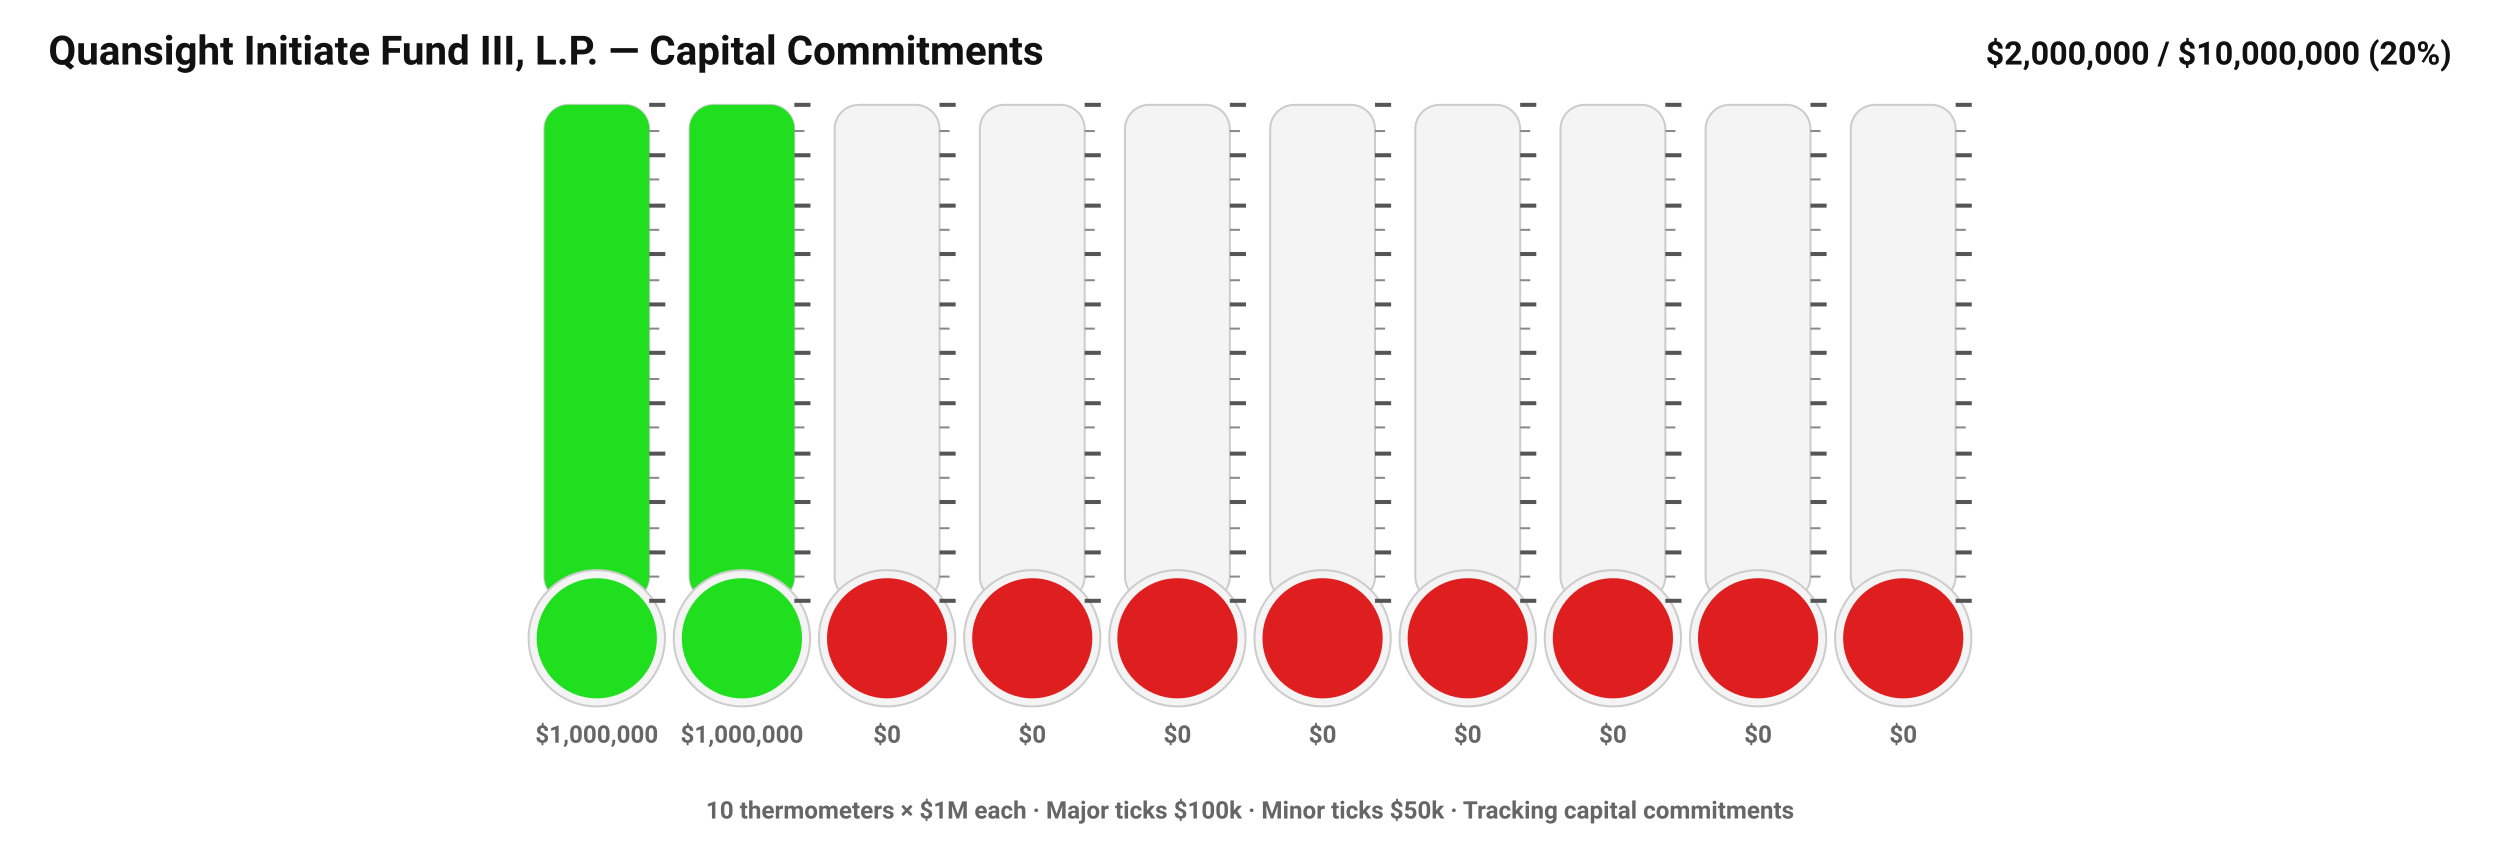
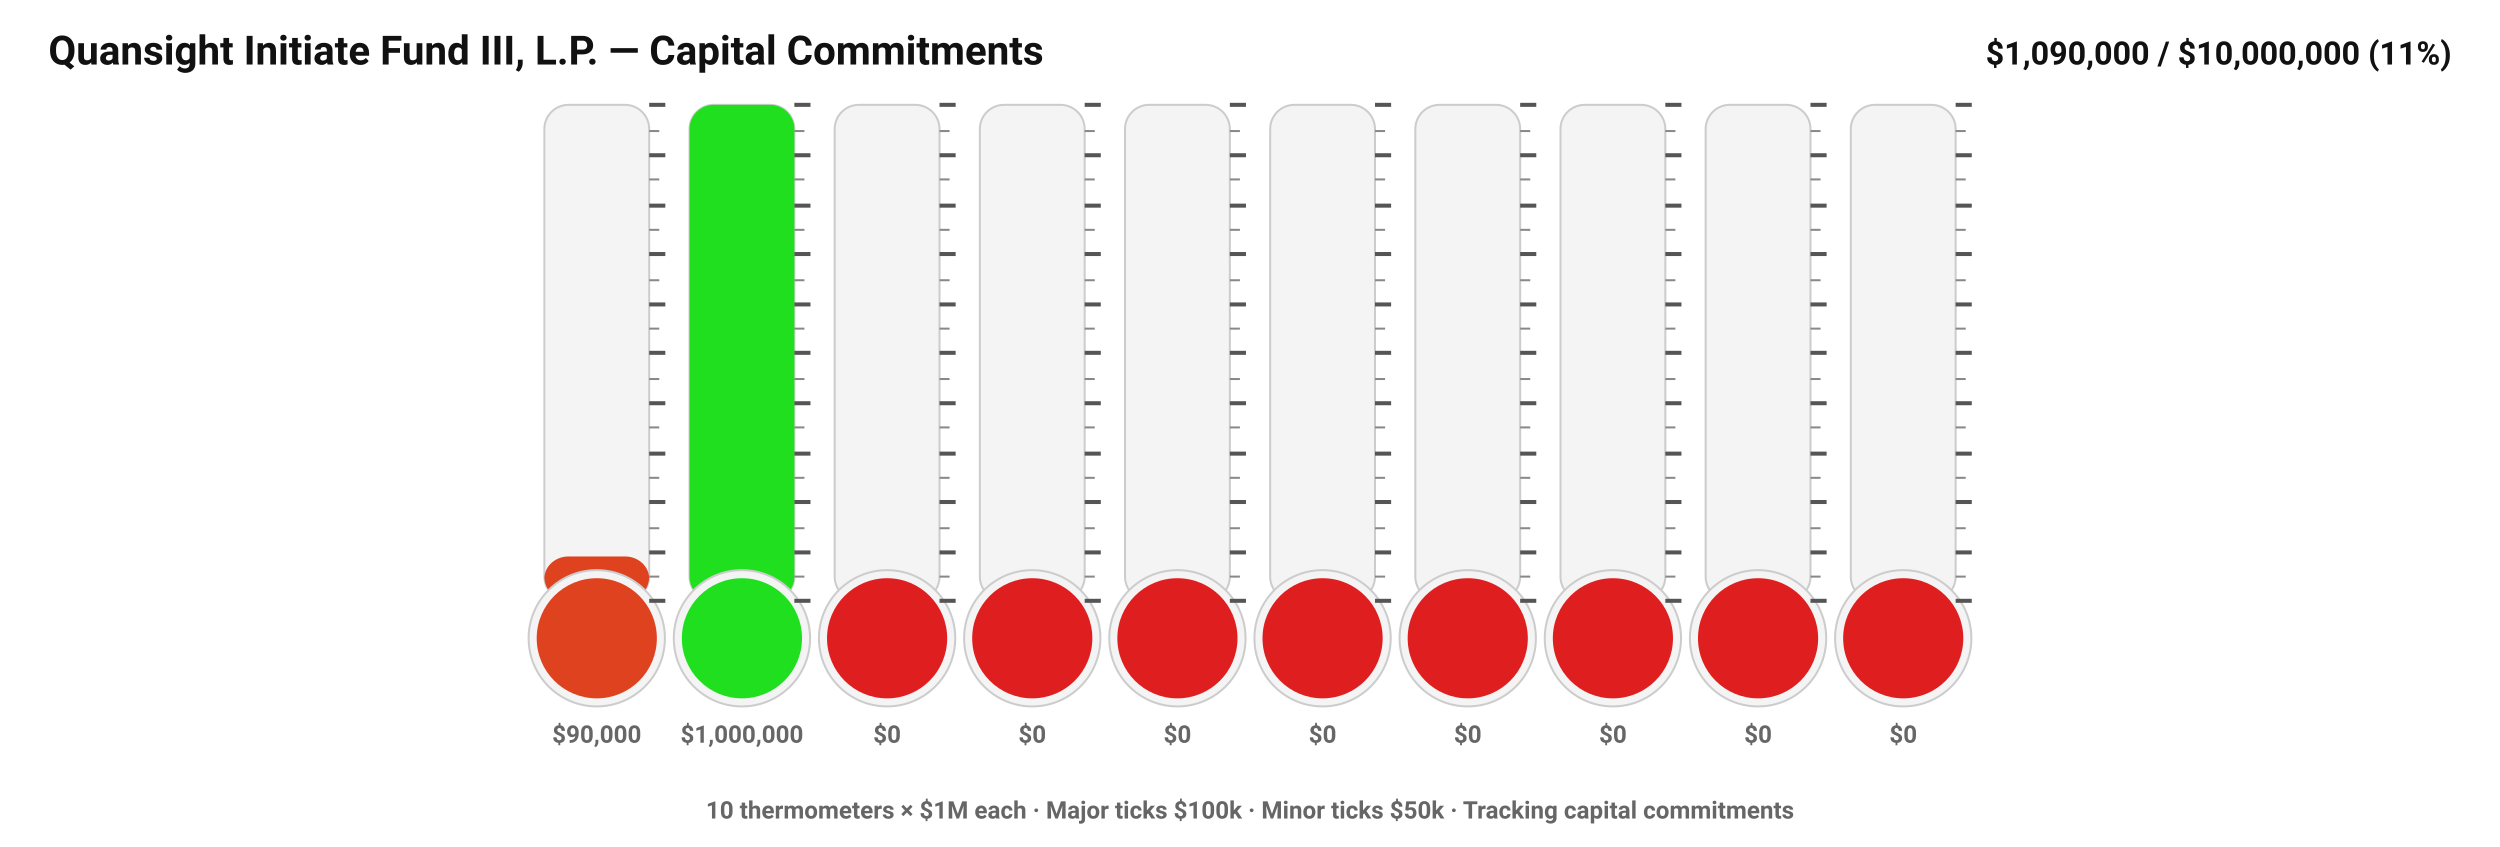
<svg xmlns="http://www.w3.org/2000/svg" width="1240" height="420" viewBox="0 0 1240 420">\n<defs>
    <style>.title{font:700 20px system-ui,-apple-system,Segoe UI,Roboto,sans-serif;fill:#111}.label{font:600 13px system-ui,-apple-system,Segoe UI,Roboto,sans-serif;fill:#222}.value{font:700 16px system-ui,-apple-system,Segoe UI,Roboto,sans-serif;fill:#111}.tickMajor{stroke:#555}.tickMinor{stroke:#888}.tube{fill:#f4f4f4;stroke:#ccc}.segLbl{font:600 12px system-ui,-apple-system,Segoe UI,Roboto,sans-serif;fill:#666}</style>
-   </defs>\n<text x="24" y="32" class="title">Quansight Initiate Fund III, L.P. — Capital Commitments</text>\n<text x="1216" y="32" class="value" text-anchor="end">$2,000,000 / $10,000,000 (20%)</text>\n<rect x="270" y="52" rx="12" ry="12" width="52" height="246" class="tube" />\n<clipPath id="clipFill0">
-     <rect x="270" y="52" width="52" height="246" rx="12" ry="12" />
-   </clipPath>\n<rect x="270" y="52" rx="12" ry="12" width="52" height="246" fill="#1fdf1f" clip-path="url(#clipFill0)" />\n<circle cx="296.0" cy="316.59" r="33.8" class="tube" />\n<circle cx="296.0" cy="316.59" r="29.8" fill="#1fdf1f" />\n<line x1="322" y1="298" x2="330" y2="298" class="tickMajor" stroke-width="2" />\n<line x1="322" y1="274" x2="330" y2="274" class="tickMajor" stroke-width="2" />\n<line x1="322" y1="249" x2="330" y2="249" class="tickMajor" stroke-width="2" />\n<line x1="322" y1="225" x2="330" y2="225" class="tickMajor" stroke-width="2" />\n<line x1="322" y1="200" x2="330" y2="200" class="tickMajor" stroke-width="2" />\n<line x1="322" y1="175" x2="330" y2="175" class="tickMajor" stroke-width="2" />\n<line x1="322" y1="151" x2="330" y2="151" class="tickMajor" stroke-width="2" />\n<line x1="322" y1="126" x2="330" y2="126" class="tickMajor" stroke-width="2" />\n<line x1="322" y1="102" x2="330" y2="102" class="tickMajor" stroke-width="2" />\n<line x1="322" y1="77" x2="330" y2="77" class="tickMajor" stroke-width="2" />\n<line x1="322" y1="52" x2="330" y2="52" class="tickMajor" stroke-width="2" />\n<line x1="322" y1="286" x2="327" y2="286" class="tickMinor" stroke-width="1" />\n<line x1="322" y1="262" x2="327" y2="262" class="tickMinor" stroke-width="1" />\n<line x1="322" y1="237" x2="327" y2="237" class="tickMinor" stroke-width="1" />\n<line x1="322" y1="212" x2="327" y2="212" class="tickMinor" stroke-width="1" />\n<line x1="322" y1="188" x2="327" y2="188" class="tickMinor" stroke-width="1" />\n<line x1="322" y1="163" x2="327" y2="163" class="tickMinor" stroke-width="1" />\n<line x1="322" y1="139" x2="327" y2="139" class="tickMinor" stroke-width="1" />\n<line x1="322" y1="114" x2="327" y2="114" class="tickMinor" stroke-width="1" />\n<line x1="322" y1="89" x2="327" y2="89" class="tickMinor" stroke-width="1" />\n<line x1="322" y1="65" x2="327" y2="65" class="tickMinor" stroke-width="1" />\n<text x="296.0" y="368.39" class="segLbl" text-anchor="middle">$1,000,000</text>\n<rect x="342" y="52" rx="12" ry="12" width="52" height="246" class="tube" />\n<clipPath id="clipFill1">
+   </defs>\n<text x="24" y="32" class="title">Quansight Initiate Fund III, L.P. — Capital Commitments</text>\n<text x="1216" y="32" class="value" text-anchor="end">$1,090,000 / $10,000,000 (11%)</text>\n<rect x="270" y="52" rx="12" ry="12" width="52" height="246" class="tube" />\n<clipPath id="clipFill0">
+     <rect x="270" y="276" width="52" height="22" rx="12" ry="12" />
+   </clipPath>\n<rect x="270" y="52" rx="12" ry="12" width="52" height="246" fill="#df421f" clip-path="url(#clipFill0)" />\n<circle cx="296.0" cy="316.59" r="33.8" class="tube" />\n<circle cx="296.0" cy="316.59" r="29.8" fill="#df421f" />\n<line x1="322" y1="298" x2="330" y2="298" class="tickMajor" stroke-width="2" />\n<line x1="322" y1="274" x2="330" y2="274" class="tickMajor" stroke-width="2" />\n<line x1="322" y1="249" x2="330" y2="249" class="tickMajor" stroke-width="2" />\n<line x1="322" y1="225" x2="330" y2="225" class="tickMajor" stroke-width="2" />\n<line x1="322" y1="200" x2="330" y2="200" class="tickMajor" stroke-width="2" />\n<line x1="322" y1="175" x2="330" y2="175" class="tickMajor" stroke-width="2" />\n<line x1="322" y1="151" x2="330" y2="151" class="tickMajor" stroke-width="2" />\n<line x1="322" y1="126" x2="330" y2="126" class="tickMajor" stroke-width="2" />\n<line x1="322" y1="102" x2="330" y2="102" class="tickMajor" stroke-width="2" />\n<line x1="322" y1="77" x2="330" y2="77" class="tickMajor" stroke-width="2" />\n<line x1="322" y1="52" x2="330" y2="52" class="tickMajor" stroke-width="2" />\n<line x1="322" y1="286" x2="327" y2="286" class="tickMinor" stroke-width="1" />\n<line x1="322" y1="262" x2="327" y2="262" class="tickMinor" stroke-width="1" />\n<line x1="322" y1="237" x2="327" y2="237" class="tickMinor" stroke-width="1" />\n<line x1="322" y1="212" x2="327" y2="212" class="tickMinor" stroke-width="1" />\n<line x1="322" y1="188" x2="327" y2="188" class="tickMinor" stroke-width="1" />\n<line x1="322" y1="163" x2="327" y2="163" class="tickMinor" stroke-width="1" />\n<line x1="322" y1="139" x2="327" y2="139" class="tickMinor" stroke-width="1" />\n<line x1="322" y1="114" x2="327" y2="114" class="tickMinor" stroke-width="1" />\n<line x1="322" y1="89" x2="327" y2="89" class="tickMinor" stroke-width="1" />\n<line x1="322" y1="65" x2="327" y2="65" class="tickMinor" stroke-width="1" />\n<text x="296.0" y="368.39" class="segLbl" text-anchor="middle">$90,000</text>\n<rect x="342" y="52" rx="12" ry="12" width="52" height="246" class="tube" />\n<clipPath id="clipFill1">
    <rect x="342" y="52" width="52" height="246" rx="12" ry="12" />
  </clipPath>\n<rect x="342" y="52" rx="12" ry="12" width="52" height="246" fill="#1fdf1f" clip-path="url(#clipFill1)" />\n<circle cx="368.0" cy="316.59" r="33.8" class="tube" />\n<circle cx="368.0" cy="316.59" r="29.8" fill="#1fdf1f" />\n<line x1="394" y1="298" x2="402" y2="298" class="tickMajor" stroke-width="2" />\n<line x1="394" y1="274" x2="402" y2="274" class="tickMajor" stroke-width="2" />\n<line x1="394" y1="249" x2="402" y2="249" class="tickMajor" stroke-width="2" />\n<line x1="394" y1="225" x2="402" y2="225" class="tickMajor" stroke-width="2" />\n<line x1="394" y1="200" x2="402" y2="200" class="tickMajor" stroke-width="2" />\n<line x1="394" y1="175" x2="402" y2="175" class="tickMajor" stroke-width="2" />\n<line x1="394" y1="151" x2="402" y2="151" class="tickMajor" stroke-width="2" />\n<line x1="394" y1="126" x2="402" y2="126" class="tickMajor" stroke-width="2" />\n<line x1="394" y1="102" x2="402" y2="102" class="tickMajor" stroke-width="2" />\n<line x1="394" y1="77" x2="402" y2="77" class="tickMajor" stroke-width="2" />\n<line x1="394" y1="52" x2="402" y2="52" class="tickMajor" stroke-width="2" />\n<line x1="394" y1="286" x2="399" y2="286" class="tickMinor" stroke-width="1" />\n<line x1="394" y1="262" x2="399" y2="262" class="tickMinor" stroke-width="1" />\n<line x1="394" y1="237" x2="399" y2="237" class="tickMinor" stroke-width="1" />\n<line x1="394" y1="212" x2="399" y2="212" class="tickMinor" stroke-width="1" />\n<line x1="394" y1="188" x2="399" y2="188" class="tickMinor" stroke-width="1" />\n<line x1="394" y1="163" x2="399" y2="163" class="tickMinor" stroke-width="1" />\n<line x1="394" y1="139" x2="399" y2="139" class="tickMinor" stroke-width="1" />\n<line x1="394" y1="114" x2="399" y2="114" class="tickMinor" stroke-width="1" />\n<line x1="394" y1="89" x2="399" y2="89" class="tickMinor" stroke-width="1" />\n<line x1="394" y1="65" x2="399" y2="65" class="tickMinor" stroke-width="1" />\n<text x="368.0" y="368.39" class="segLbl" text-anchor="middle">$1,000,000</text>\n<rect x="414" y="52" rx="12" ry="12" width="52" height="246" class="tube" />\n<clipPath id="clipFill2">
    <rect x="414" y="298" width="52" height="0" rx="12" ry="12" />
  </clipPath>\n<rect x="414" y="52" rx="12" ry="12" width="52" height="246" fill="#df1f1f" clip-path="url(#clipFill2)" />\n<circle cx="440.0" cy="316.59" r="33.8" class="tube" />\n<circle cx="440.0" cy="316.59" r="29.8" fill="#df1f1f" />\n<line x1="466" y1="298" x2="474" y2="298" class="tickMajor" stroke-width="2" />\n<line x1="466" y1="274" x2="474" y2="274" class="tickMajor" stroke-width="2" />\n<line x1="466" y1="249" x2="474" y2="249" class="tickMajor" stroke-width="2" />\n<line x1="466" y1="225" x2="474" y2="225" class="tickMajor" stroke-width="2" />\n<line x1="466" y1="200" x2="474" y2="200" class="tickMajor" stroke-width="2" />\n<line x1="466" y1="175" x2="474" y2="175" class="tickMajor" stroke-width="2" />\n<line x1="466" y1="151" x2="474" y2="151" class="tickMajor" stroke-width="2" />\n<line x1="466" y1="126" x2="474" y2="126" class="tickMajor" stroke-width="2" />\n<line x1="466" y1="102" x2="474" y2="102" class="tickMajor" stroke-width="2" />\n<line x1="466" y1="77" x2="474" y2="77" class="tickMajor" stroke-width="2" />\n<line x1="466" y1="52" x2="474" y2="52" class="tickMajor" stroke-width="2" />\n<line x1="466" y1="286" x2="471" y2="286" class="tickMinor" stroke-width="1" />\n<line x1="466" y1="262" x2="471" y2="262" class="tickMinor" stroke-width="1" />\n<line x1="466" y1="237" x2="471" y2="237" class="tickMinor" stroke-width="1" />\n<line x1="466" y1="212" x2="471" y2="212" class="tickMinor" stroke-width="1" />\n<line x1="466" y1="188" x2="471" y2="188" class="tickMinor" stroke-width="1" />\n<line x1="466" y1="163" x2="471" y2="163" class="tickMinor" stroke-width="1" />\n<line x1="466" y1="139" x2="471" y2="139" class="tickMinor" stroke-width="1" />\n<line x1="466" y1="114" x2="471" y2="114" class="tickMinor" stroke-width="1" />\n<line x1="466" y1="89" x2="471" y2="89" class="tickMinor" stroke-width="1" />\n<line x1="466" y1="65" x2="471" y2="65" class="tickMinor" stroke-width="1" />\n<text x="440.0" y="368.39" class="segLbl" text-anchor="middle">$0</text>\n<rect x="486" y="52" rx="12" ry="12" width="52" height="246" class="tube" />\n<clipPath id="clipFill3">
    <rect x="486" y="298" width="52" height="0" rx="12" ry="12" />
  </clipPath>\n<rect x="486" y="52" rx="12" ry="12" width="52" height="246" fill="#df1f1f" clip-path="url(#clipFill3)" />\n<circle cx="512.0" cy="316.59" r="33.8" class="tube" />\n<circle cx="512.0" cy="316.59" r="29.8" fill="#df1f1f" />\n<line x1="538" y1="298" x2="546" y2="298" class="tickMajor" stroke-width="2" />\n<line x1="538" y1="274" x2="546" y2="274" class="tickMajor" stroke-width="2" />\n<line x1="538" y1="249" x2="546" y2="249" class="tickMajor" stroke-width="2" />\n<line x1="538" y1="225" x2="546" y2="225" class="tickMajor" stroke-width="2" />\n<line x1="538" y1="200" x2="546" y2="200" class="tickMajor" stroke-width="2" />\n<line x1="538" y1="175" x2="546" y2="175" class="tickMajor" stroke-width="2" />\n<line x1="538" y1="151" x2="546" y2="151" class="tickMajor" stroke-width="2" />\n<line x1="538" y1="126" x2="546" y2="126" class="tickMajor" stroke-width="2" />\n<line x1="538" y1="102" x2="546" y2="102" class="tickMajor" stroke-width="2" />\n<line x1="538" y1="77" x2="546" y2="77" class="tickMajor" stroke-width="2" />\n<line x1="538" y1="52" x2="546" y2="52" class="tickMajor" stroke-width="2" />\n<line x1="538" y1="286" x2="543" y2="286" class="tickMinor" stroke-width="1" />\n<line x1="538" y1="262" x2="543" y2="262" class="tickMinor" stroke-width="1" />\n<line x1="538" y1="237" x2="543" y2="237" class="tickMinor" stroke-width="1" />\n<line x1="538" y1="212" x2="543" y2="212" class="tickMinor" stroke-width="1" />\n<line x1="538" y1="188" x2="543" y2="188" class="tickMinor" stroke-width="1" />\n<line x1="538" y1="163" x2="543" y2="163" class="tickMinor" stroke-width="1" />\n<line x1="538" y1="139" x2="543" y2="139" class="tickMinor" stroke-width="1" />\n<line x1="538" y1="114" x2="543" y2="114" class="tickMinor" stroke-width="1" />\n<line x1="538" y1="89" x2="543" y2="89" class="tickMinor" stroke-width="1" />\n<line x1="538" y1="65" x2="543" y2="65" class="tickMinor" stroke-width="1" />\n<text x="512.0" y="368.39" class="segLbl" text-anchor="middle">$0</text>\n<rect x="558" y="52" rx="12" ry="12" width="52" height="246" class="tube" />\n<clipPath id="clipFill4">
    <rect x="558" y="298" width="52" height="0" rx="12" ry="12" />
  </clipPath>\n<rect x="558" y="52" rx="12" ry="12" width="52" height="246" fill="#df1f1f" clip-path="url(#clipFill4)" />\n<circle cx="584.0" cy="316.59" r="33.8" class="tube" />\n<circle cx="584.0" cy="316.59" r="29.8" fill="#df1f1f" />\n<line x1="610" y1="298" x2="618" y2="298" class="tickMajor" stroke-width="2" />\n<line x1="610" y1="274" x2="618" y2="274" class="tickMajor" stroke-width="2" />\n<line x1="610" y1="249" x2="618" y2="249" class="tickMajor" stroke-width="2" />\n<line x1="610" y1="225" x2="618" y2="225" class="tickMajor" stroke-width="2" />\n<line x1="610" y1="200" x2="618" y2="200" class="tickMajor" stroke-width="2" />\n<line x1="610" y1="175" x2="618" y2="175" class="tickMajor" stroke-width="2" />\n<line x1="610" y1="151" x2="618" y2="151" class="tickMajor" stroke-width="2" />\n<line x1="610" y1="126" x2="618" y2="126" class="tickMajor" stroke-width="2" />\n<line x1="610" y1="102" x2="618" y2="102" class="tickMajor" stroke-width="2" />\n<line x1="610" y1="77" x2="618" y2="77" class="tickMajor" stroke-width="2" />\n<line x1="610" y1="52" x2="618" y2="52" class="tickMajor" stroke-width="2" />\n<line x1="610" y1="286" x2="615" y2="286" class="tickMinor" stroke-width="1" />\n<line x1="610" y1="262" x2="615" y2="262" class="tickMinor" stroke-width="1" />\n<line x1="610" y1="237" x2="615" y2="237" class="tickMinor" stroke-width="1" />\n<line x1="610" y1="212" x2="615" y2="212" class="tickMinor" stroke-width="1" />\n<line x1="610" y1="188" x2="615" y2="188" class="tickMinor" stroke-width="1" />\n<line x1="610" y1="163" x2="615" y2="163" class="tickMinor" stroke-width="1" />\n<line x1="610" y1="139" x2="615" y2="139" class="tickMinor" stroke-width="1" />\n<line x1="610" y1="114" x2="615" y2="114" class="tickMinor" stroke-width="1" />\n<line x1="610" y1="89" x2="615" y2="89" class="tickMinor" stroke-width="1" />\n<line x1="610" y1="65" x2="615" y2="65" class="tickMinor" stroke-width="1" />\n<text x="584.0" y="368.39" class="segLbl" text-anchor="middle">$0</text>\n<rect x="630" y="52" rx="12" ry="12" width="52" height="246" class="tube" />\n<clipPath id="clipFill5">
    <rect x="630" y="298" width="52" height="0" rx="12" ry="12" />
  </clipPath>\n<rect x="630" y="52" rx="12" ry="12" width="52" height="246" fill="#df1f1f" clip-path="url(#clipFill5)" />\n<circle cx="656.0" cy="316.59" r="33.8" class="tube" />\n<circle cx="656.0" cy="316.59" r="29.8" fill="#df1f1f" />\n<line x1="682" y1="298" x2="690" y2="298" class="tickMajor" stroke-width="2" />\n<line x1="682" y1="274" x2="690" y2="274" class="tickMajor" stroke-width="2" />\n<line x1="682" y1="249" x2="690" y2="249" class="tickMajor" stroke-width="2" />\n<line x1="682" y1="225" x2="690" y2="225" class="tickMajor" stroke-width="2" />\n<line x1="682" y1="200" x2="690" y2="200" class="tickMajor" stroke-width="2" />\n<line x1="682" y1="175" x2="690" y2="175" class="tickMajor" stroke-width="2" />\n<line x1="682" y1="151" x2="690" y2="151" class="tickMajor" stroke-width="2" />\n<line x1="682" y1="126" x2="690" y2="126" class="tickMajor" stroke-width="2" />\n<line x1="682" y1="102" x2="690" y2="102" class="tickMajor" stroke-width="2" />\n<line x1="682" y1="77" x2="690" y2="77" class="tickMajor" stroke-width="2" />\n<line x1="682" y1="52" x2="690" y2="52" class="tickMajor" stroke-width="2" />\n<line x1="682" y1="286" x2="687" y2="286" class="tickMinor" stroke-width="1" />\n<line x1="682" y1="262" x2="687" y2="262" class="tickMinor" stroke-width="1" />\n<line x1="682" y1="237" x2="687" y2="237" class="tickMinor" stroke-width="1" />\n<line x1="682" y1="212" x2="687" y2="212" class="tickMinor" stroke-width="1" />\n<line x1="682" y1="188" x2="687" y2="188" class="tickMinor" stroke-width="1" />\n<line x1="682" y1="163" x2="687" y2="163" class="tickMinor" stroke-width="1" />\n<line x1="682" y1="139" x2="687" y2="139" class="tickMinor" stroke-width="1" />\n<line x1="682" y1="114" x2="687" y2="114" class="tickMinor" stroke-width="1" />\n<line x1="682" y1="89" x2="687" y2="89" class="tickMinor" stroke-width="1" />\n<line x1="682" y1="65" x2="687" y2="65" class="tickMinor" stroke-width="1" />\n<text x="656.0" y="368.39" class="segLbl" text-anchor="middle">$0</text>\n<rect x="702" y="52" rx="12" ry="12" width="52" height="246" class="tube" />\n<clipPath id="clipFill6">
    <rect x="702" y="298" width="52" height="0" rx="12" ry="12" />
  </clipPath>\n<rect x="702" y="52" rx="12" ry="12" width="52" height="246" fill="#df1f1f" clip-path="url(#clipFill6)" />\n<circle cx="728.0" cy="316.59" r="33.8" class="tube" />\n<circle cx="728.0" cy="316.59" r="29.8" fill="#df1f1f" />\n<line x1="754" y1="298" x2="762" y2="298" class="tickMajor" stroke-width="2" />\n<line x1="754" y1="274" x2="762" y2="274" class="tickMajor" stroke-width="2" />\n<line x1="754" y1="249" x2="762" y2="249" class="tickMajor" stroke-width="2" />\n<line x1="754" y1="225" x2="762" y2="225" class="tickMajor" stroke-width="2" />\n<line x1="754" y1="200" x2="762" y2="200" class="tickMajor" stroke-width="2" />\n<line x1="754" y1="175" x2="762" y2="175" class="tickMajor" stroke-width="2" />\n<line x1="754" y1="151" x2="762" y2="151" class="tickMajor" stroke-width="2" />\n<line x1="754" y1="126" x2="762" y2="126" class="tickMajor" stroke-width="2" />\n<line x1="754" y1="102" x2="762" y2="102" class="tickMajor" stroke-width="2" />\n<line x1="754" y1="77" x2="762" y2="77" class="tickMajor" stroke-width="2" />\n<line x1="754" y1="52" x2="762" y2="52" class="tickMajor" stroke-width="2" />\n<line x1="754" y1="286" x2="759" y2="286" class="tickMinor" stroke-width="1" />\n<line x1="754" y1="262" x2="759" y2="262" class="tickMinor" stroke-width="1" />\n<line x1="754" y1="237" x2="759" y2="237" class="tickMinor" stroke-width="1" />\n<line x1="754" y1="212" x2="759" y2="212" class="tickMinor" stroke-width="1" />\n<line x1="754" y1="188" x2="759" y2="188" class="tickMinor" stroke-width="1" />\n<line x1="754" y1="163" x2="759" y2="163" class="tickMinor" stroke-width="1" />\n<line x1="754" y1="139" x2="759" y2="139" class="tickMinor" stroke-width="1" />\n<line x1="754" y1="114" x2="759" y2="114" class="tickMinor" stroke-width="1" />\n<line x1="754" y1="89" x2="759" y2="89" class="tickMinor" stroke-width="1" />\n<line x1="754" y1="65" x2="759" y2="65" class="tickMinor" stroke-width="1" />\n<text x="728.0" y="368.39" class="segLbl" text-anchor="middle">$0</text>\n<rect x="774" y="52" rx="12" ry="12" width="52" height="246" class="tube" />\n<clipPath id="clipFill7">
    <rect x="774" y="298" width="52" height="0" rx="12" ry="12" />
  </clipPath>\n<rect x="774" y="52" rx="12" ry="12" width="52" height="246" fill="#df1f1f" clip-path="url(#clipFill7)" />\n<circle cx="800.0" cy="316.59" r="33.8" class="tube" />\n<circle cx="800.0" cy="316.59" r="29.8" fill="#df1f1f" />\n<line x1="826" y1="298" x2="834" y2="298" class="tickMajor" stroke-width="2" />\n<line x1="826" y1="274" x2="834" y2="274" class="tickMajor" stroke-width="2" />\n<line x1="826" y1="249" x2="834" y2="249" class="tickMajor" stroke-width="2" />\n<line x1="826" y1="225" x2="834" y2="225" class="tickMajor" stroke-width="2" />\n<line x1="826" y1="200" x2="834" y2="200" class="tickMajor" stroke-width="2" />\n<line x1="826" y1="175" x2="834" y2="175" class="tickMajor" stroke-width="2" />\n<line x1="826" y1="151" x2="834" y2="151" class="tickMajor" stroke-width="2" />\n<line x1="826" y1="126" x2="834" y2="126" class="tickMajor" stroke-width="2" />\n<line x1="826" y1="102" x2="834" y2="102" class="tickMajor" stroke-width="2" />\n<line x1="826" y1="77" x2="834" y2="77" class="tickMajor" stroke-width="2" />\n<line x1="826" y1="52" x2="834" y2="52" class="tickMajor" stroke-width="2" />\n<line x1="826" y1="286" x2="831" y2="286" class="tickMinor" stroke-width="1" />\n<line x1="826" y1="262" x2="831" y2="262" class="tickMinor" stroke-width="1" />\n<line x1="826" y1="237" x2="831" y2="237" class="tickMinor" stroke-width="1" />\n<line x1="826" y1="212" x2="831" y2="212" class="tickMinor" stroke-width="1" />\n<line x1="826" y1="188" x2="831" y2="188" class="tickMinor" stroke-width="1" />\n<line x1="826" y1="163" x2="831" y2="163" class="tickMinor" stroke-width="1" />\n<line x1="826" y1="139" x2="831" y2="139" class="tickMinor" stroke-width="1" />\n<line x1="826" y1="114" x2="831" y2="114" class="tickMinor" stroke-width="1" />\n<line x1="826" y1="89" x2="831" y2="89" class="tickMinor" stroke-width="1" />\n<line x1="826" y1="65" x2="831" y2="65" class="tickMinor" stroke-width="1" />\n<text x="800.0" y="368.39" class="segLbl" text-anchor="middle">$0</text>\n<rect x="846" y="52" rx="12" ry="12" width="52" height="246" class="tube" />\n<clipPath id="clipFill8">
    <rect x="846" y="298" width="52" height="0" rx="12" ry="12" />
  </clipPath>\n<rect x="846" y="52" rx="12" ry="12" width="52" height="246" fill="#df1f1f" clip-path="url(#clipFill8)" />\n<circle cx="872.0" cy="316.59" r="33.8" class="tube" />\n<circle cx="872.0" cy="316.59" r="29.8" fill="#df1f1f" />\n<line x1="898" y1="298" x2="906" y2="298" class="tickMajor" stroke-width="2" />\n<line x1="898" y1="274" x2="906" y2="274" class="tickMajor" stroke-width="2" />\n<line x1="898" y1="249" x2="906" y2="249" class="tickMajor" stroke-width="2" />\n<line x1="898" y1="225" x2="906" y2="225" class="tickMajor" stroke-width="2" />\n<line x1="898" y1="200" x2="906" y2="200" class="tickMajor" stroke-width="2" />\n<line x1="898" y1="175" x2="906" y2="175" class="tickMajor" stroke-width="2" />\n<line x1="898" y1="151" x2="906" y2="151" class="tickMajor" stroke-width="2" />\n<line x1="898" y1="126" x2="906" y2="126" class="tickMajor" stroke-width="2" />\n<line x1="898" y1="102" x2="906" y2="102" class="tickMajor" stroke-width="2" />\n<line x1="898" y1="77" x2="906" y2="77" class="tickMajor" stroke-width="2" />\n<line x1="898" y1="52" x2="906" y2="52" class="tickMajor" stroke-width="2" />\n<line x1="898" y1="286" x2="903" y2="286" class="tickMinor" stroke-width="1" />\n<line x1="898" y1="262" x2="903" y2="262" class="tickMinor" stroke-width="1" />\n<line x1="898" y1="237" x2="903" y2="237" class="tickMinor" stroke-width="1" />\n<line x1="898" y1="212" x2="903" y2="212" class="tickMinor" stroke-width="1" />\n<line x1="898" y1="188" x2="903" y2="188" class="tickMinor" stroke-width="1" />\n<line x1="898" y1="163" x2="903" y2="163" class="tickMinor" stroke-width="1" />\n<line x1="898" y1="139" x2="903" y2="139" class="tickMinor" stroke-width="1" />\n<line x1="898" y1="114" x2="903" y2="114" class="tickMinor" stroke-width="1" />\n<line x1="898" y1="89" x2="903" y2="89" class="tickMinor" stroke-width="1" />\n<line x1="898" y1="65" x2="903" y2="65" class="tickMinor" stroke-width="1" />\n<text x="872.0" y="368.39" class="segLbl" text-anchor="middle">$0</text>\n<rect x="918" y="52" rx="12" ry="12" width="52" height="246" class="tube" />\n<clipPath id="clipFill9">
    <rect x="918" y="298" width="52" height="0" rx="12" ry="12" />
  </clipPath>\n<rect x="918" y="52" rx="12" ry="12" width="52" height="246" fill="#df1f1f" clip-path="url(#clipFill9)" />\n<circle cx="944.0" cy="316.59" r="33.8" class="tube" />\n<circle cx="944.0" cy="316.59" r="29.8" fill="#df1f1f" />\n<line x1="970" y1="298" x2="978" y2="298" class="tickMajor" stroke-width="2" />\n<line x1="970" y1="274" x2="978" y2="274" class="tickMajor" stroke-width="2" />\n<line x1="970" y1="249" x2="978" y2="249" class="tickMajor" stroke-width="2" />\n<line x1="970" y1="225" x2="978" y2="225" class="tickMajor" stroke-width="2" />\n<line x1="970" y1="200" x2="978" y2="200" class="tickMajor" stroke-width="2" />\n<line x1="970" y1="175" x2="978" y2="175" class="tickMajor" stroke-width="2" />\n<line x1="970" y1="151" x2="978" y2="151" class="tickMajor" stroke-width="2" />\n<line x1="970" y1="126" x2="978" y2="126" class="tickMajor" stroke-width="2" />\n<line x1="970" y1="102" x2="978" y2="102" class="tickMajor" stroke-width="2" />\n<line x1="970" y1="77" x2="978" y2="77" class="tickMajor" stroke-width="2" />\n<line x1="970" y1="52" x2="978" y2="52" class="tickMajor" stroke-width="2" />\n<line x1="970" y1="286" x2="975" y2="286" class="tickMinor" stroke-width="1" />\n<line x1="970" y1="262" x2="975" y2="262" class="tickMinor" stroke-width="1" />\n<line x1="970" y1="237" x2="975" y2="237" class="tickMinor" stroke-width="1" />\n<line x1="970" y1="212" x2="975" y2="212" class="tickMinor" stroke-width="1" />\n<line x1="970" y1="188" x2="975" y2="188" class="tickMinor" stroke-width="1" />\n<line x1="970" y1="163" x2="975" y2="163" class="tickMinor" stroke-width="1" />\n<line x1="970" y1="139" x2="975" y2="139" class="tickMinor" stroke-width="1" />\n<line x1="970" y1="114" x2="975" y2="114" class="tickMinor" stroke-width="1" />\n<line x1="970" y1="89" x2="975" y2="89" class="tickMinor" stroke-width="1" />\n<line x1="970" y1="65" x2="975" y2="65" class="tickMinor" stroke-width="1" />\n<text x="944.0" y="368.39" class="segLbl" text-anchor="middle">$0</text>\n<text x="620.0" y="406" class="segLbl" text-anchor="middle">10 thermometers × $1M each · Major ticks $100k · Minor ticks $50k · Tracking capital commitments</text>\n</svg>
